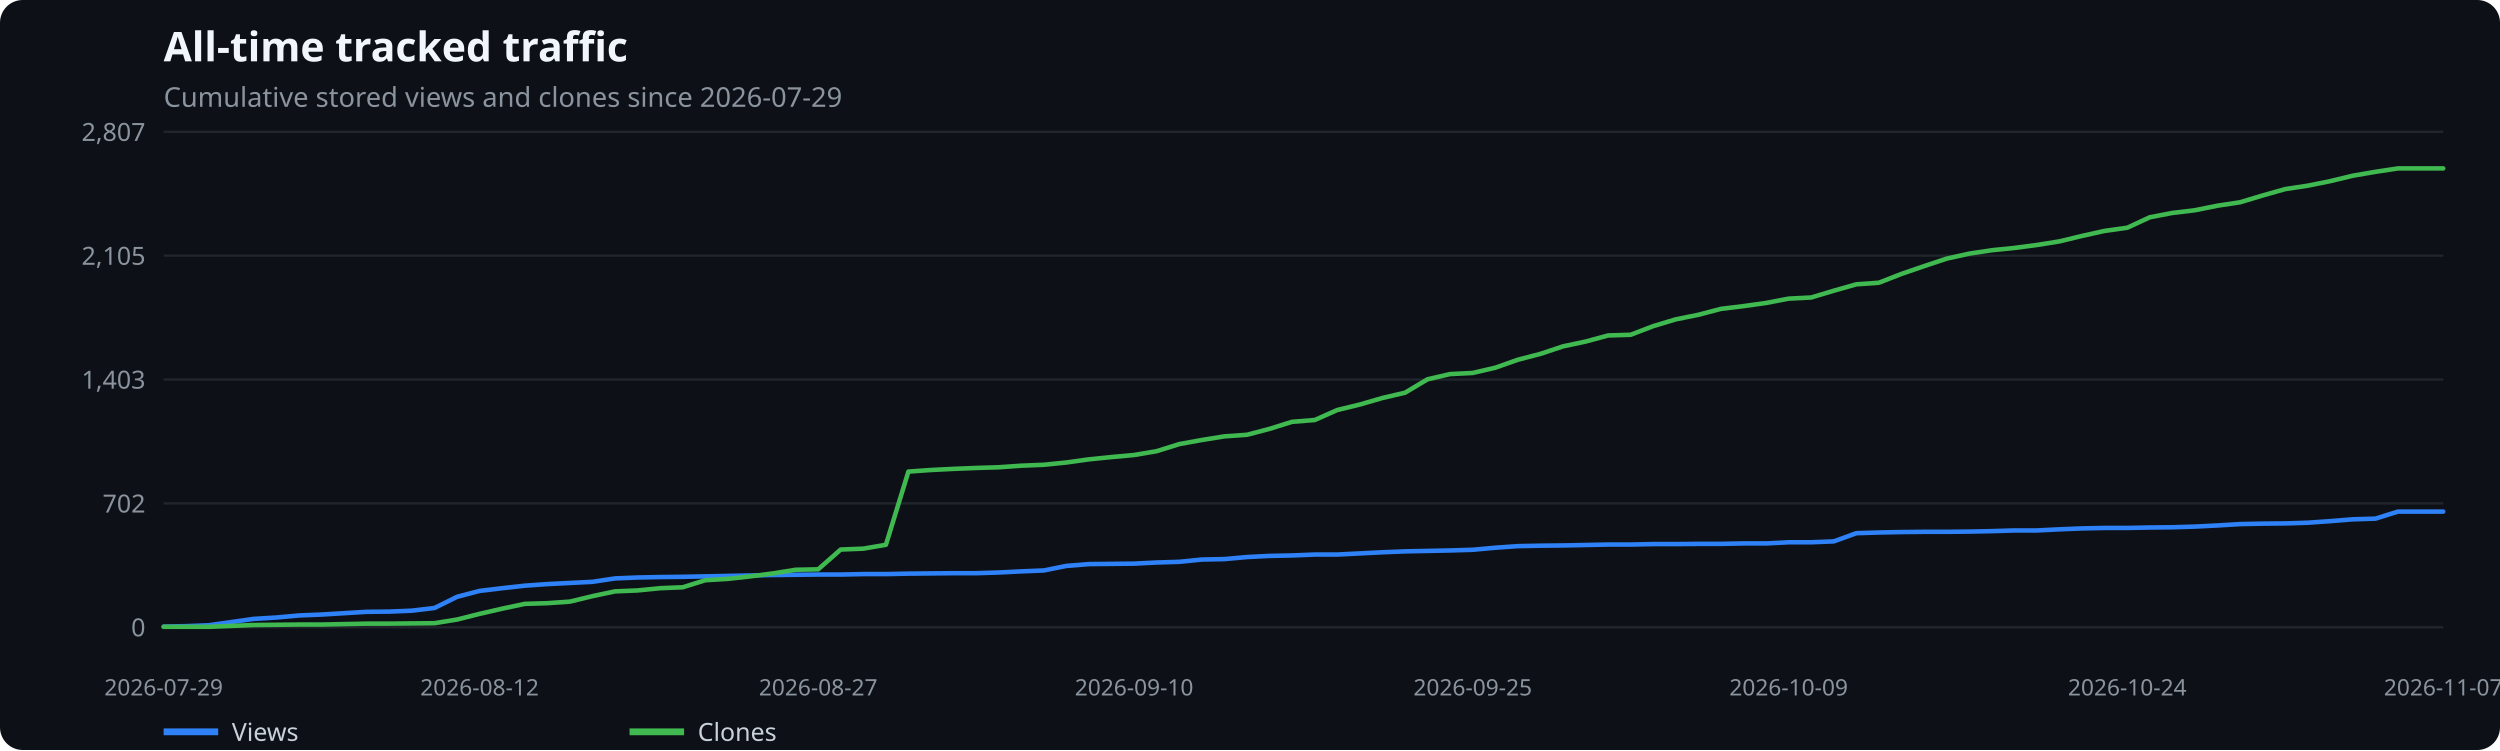
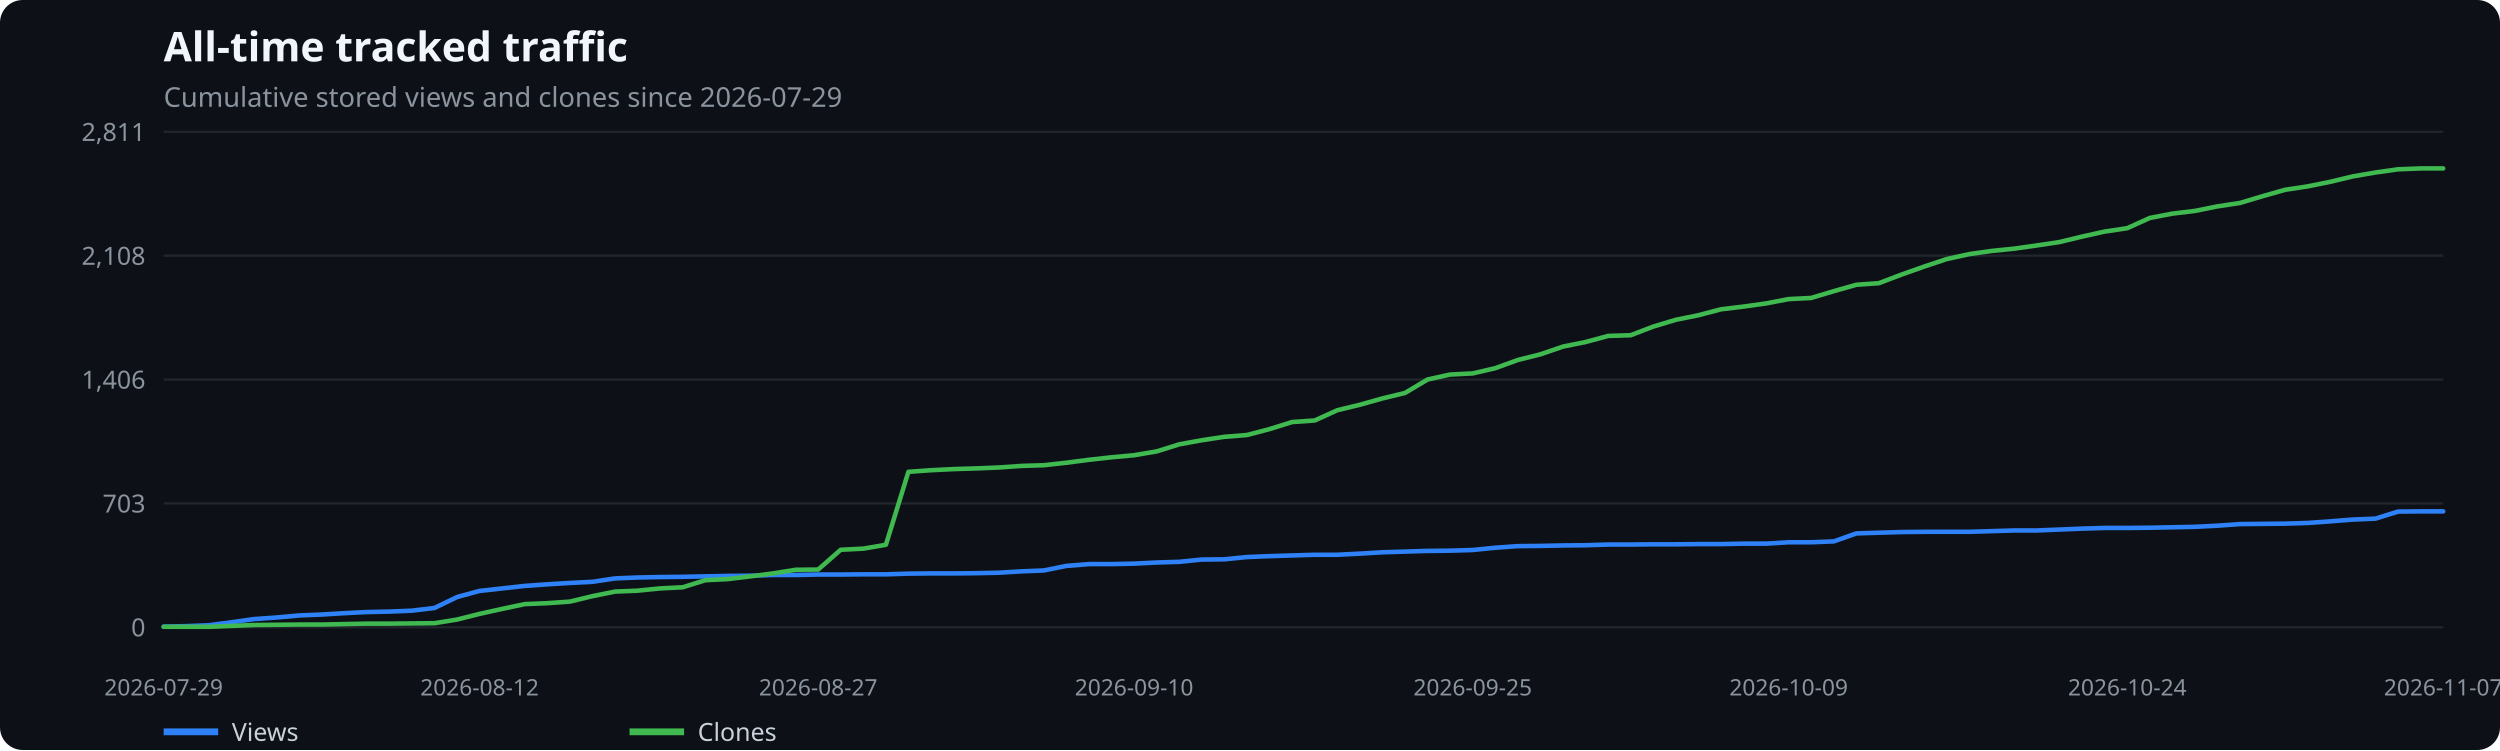
<svg xmlns="http://www.w3.org/2000/svg" width="1100" height="330" viewBox="0 0 1100 330" role="img" aria-label="All-time tracked traffic">
  <rect width="100%" height="100%" fill="#0d1117" rx="10" />
  <text x="72" y="27" fill="#f0f6fc" font-family="system-ui,sans-serif" font-size="18" font-weight="600">All-time tracked traffic</text>
  <text x="72" y="47" fill="#8b949e" font-family="system-ui,sans-serif" font-size="12">Cumulative stored views and clones since 2026-07-29</text>
  <line x1="72" x2="1075" y1="276.0" y2="276.0" stroke="#21262d" />
  <text x="64" y="280.0" text-anchor="end" fill="#8b949e" font-family="system-ui,sans-serif" font-size="11">0</text>
  <line x1="72" x2="1075" y1="221.5" y2="221.5" stroke="#21262d" />
-   <text x="64" y="225.5" text-anchor="end" fill="#8b949e" font-family="system-ui,sans-serif" font-size="11">702</text>
+   <text x="64" y="225.5" text-anchor="end" fill="#8b949e" font-family="system-ui,sans-serif" font-size="11">703</text>
  <line x1="72" x2="1075" y1="167.0" y2="167.0" stroke="#21262d" />
-   <text x="64" y="171.0" text-anchor="end" fill="#8b949e" font-family="system-ui,sans-serif" font-size="11">1,403</text>
+   <text x="64" y="171.0" text-anchor="end" fill="#8b949e" font-family="system-ui,sans-serif" font-size="11">1,406</text>
  <line x1="72" x2="1075" y1="112.5" y2="112.5" stroke="#21262d" />
-   <text x="64" y="116.5" text-anchor="end" fill="#8b949e" font-family="system-ui,sans-serif" font-size="11">2,105</text>
+   <text x="64" y="116.5" text-anchor="end" fill="#8b949e" font-family="system-ui,sans-serif" font-size="11">2,108</text>
  <line x1="72" x2="1075" y1="58.0" y2="58.0" stroke="#21262d" />
-   <text x="64" y="62.0" text-anchor="end" fill="#8b949e" font-family="system-ui,sans-serif" font-size="11">2,807</text>
+   <text x="64" y="62.0" text-anchor="end" fill="#8b949e" font-family="system-ui,sans-serif" font-size="11">2,811</text>
  <text x="72.0" y="306" text-anchor="middle" fill="#8b949e" font-family="system-ui,sans-serif" font-size="10">2026-07-29</text>
  <text x="211.0" y="306" text-anchor="middle" fill="#8b949e" font-family="system-ui,sans-serif" font-size="10">2026-08-12</text>
  <text x="360.0" y="306" text-anchor="middle" fill="#8b949e" font-family="system-ui,sans-serif" font-size="10">2026-08-27</text>
  <text x="499.0" y="306" text-anchor="middle" fill="#8b949e" font-family="system-ui,sans-serif" font-size="10">2026-09-10</text>
  <text x="648.0" y="306" text-anchor="middle" fill="#8b949e" font-family="system-ui,sans-serif" font-size="10">2026-09-25</text>
  <text x="787.0" y="306" text-anchor="middle" fill="#8b949e" font-family="system-ui,sans-serif" font-size="10">2026-10-09</text>
  <text x="936.0" y="306" text-anchor="middle" fill="#8b949e" font-family="system-ui,sans-serif" font-size="10">2026-10-24</text>
  <text x="1075.0" y="306" text-anchor="middle" fill="#8b949e" font-family="system-ui,sans-serif" font-size="10">2026-11-07</text>
-   <polyline points="72.0,275.7 81.9,275.5 91.9,275.1 101.8,273.7 111.7,272.3 121.7,271.7 131.6,270.8 141.5,270.4 151.4,269.8 161.4,269.2 171.3,269.1 181.2,268.7 191.2,267.5 201.1,262.6 211.0,260.0 221.0,258.8 230.9,257.7 240.8,257.0 250.8,256.5 260.7,256.0 270.6,254.5 280.5,254.1 290.5,253.9 300.4,253.8 310.3,253.6 320.3,253.4 330.2,253.2 340.1,253.0 350.1,252.9 360.0,252.8 369.9,252.8 379.9,252.6 389.8,252.6 399.7,252.4 409.6,252.3 419.6,252.2 429.5,252.2 439.4,251.9 449.4,251.4 459.3,251.0 469.2,249.0 479.2,248.2 489.1,248.1 499.0,248.0 509.0,247.5 518.9,247.2 528.8,246.2 538.7,246.0 548.7,245.1 558.6,244.6 568.5,244.4 578.5,244.0 588.4,244.0 598.3,243.5 608.3,243.0 618.2,242.6 628.1,242.4 638.0,242.2 648.0,241.9 657.9,241.0 667.8,240.3 677.8,240.1 687.7,240.0 697.6,239.8 707.6,239.6 717.5,239.6 727.4,239.4 737.4,239.4 747.3,239.3 757.2,239.3 767.1,239.1 777.1,239.1 787.0,238.6 796.9,238.6 806.9,238.2 816.8,234.6 826.7,234.3 836.7,234.1 846.6,234.0 856.5,234.0 866.5,233.9 876.4,233.7 886.3,233.4 896.2,233.4 906.2,232.9 916.1,232.5 926.0,232.3 936.0,232.3 945.9,232.1 955.8,232.0 965.8,231.7 975.7,231.2 985.6,230.6 995.6,230.4 1005.5,230.3 1015.4,230.0 1025.3,229.3 1035.3,228.5 1045.2,228.2 1055.1,225.1 1065.1,225.1 1075.0,225.1" fill="none" stroke="#2f81f7" stroke-width="2" stroke-linecap="round" stroke-linejoin="round" />
+   <polyline points="72.0,275.7 81.9,275.5 91.9,275.1 101.8,273.8 111.7,272.4 121.7,271.7 131.6,270.8 141.5,270.4 151.4,269.8 161.4,269.3 171.3,269.1 181.2,268.7 191.2,267.5 201.1,262.7 211.0,260.0 221.0,258.9 230.9,257.8 240.8,257.1 250.8,256.5 260.7,256.0 270.6,254.5 280.5,254.1 290.5,253.9 300.4,253.8 310.3,253.6 320.3,253.4 330.2,253.3 340.1,253.0 350.1,253.0 360.0,252.8 369.9,252.8 379.9,252.7 389.8,252.7 399.7,252.4 409.6,252.3 419.6,252.3 429.5,252.2 439.4,252.0 449.4,251.4 459.3,251.0 469.2,249.0 479.2,248.2 489.1,248.2 499.0,248.0 509.0,247.5 518.9,247.2 528.8,246.2 538.7,246.1 548.7,245.1 558.6,244.7 568.5,244.4 578.5,244.1 588.4,244.1 598.3,243.6 608.3,243.0 618.2,242.7 628.1,242.4 638.0,242.3 648.0,242.0 657.9,241.0 667.8,240.3 677.8,240.2 687.7,240.0 697.6,239.9 707.6,239.6 717.5,239.6 727.4,239.5 737.4,239.5 747.3,239.4 757.2,239.4 767.1,239.2 777.1,239.2 787.0,238.6 796.9,238.6 806.9,238.2 816.8,234.7 826.7,234.4 836.7,234.1 846.6,234.0 856.5,234.0 866.5,234.0 876.4,233.7 886.3,233.4 896.2,233.4 906.2,233.0 916.1,232.6 926.0,232.3 936.0,232.3 945.9,232.2 955.8,232.0 965.8,231.8 975.7,231.3 985.6,230.6 995.6,230.5 1005.5,230.4 1015.4,230.1 1025.3,229.4 1035.3,228.6 1045.2,228.2 1055.1,225.1 1065.1,225.0 1075.0,225.0" fill="none" stroke="#2f81f7" stroke-width="2" stroke-linecap="round" stroke-linejoin="round" />
  <line x1="72" x2="96" y1="322" y2="322" stroke="#2f81f7" stroke-width="3" />
  <text x="102" y="326" fill="#c9d1d9" font-family="system-ui,sans-serif" font-size="11">Views</text>
-   <polyline points="72.0,275.8 81.9,275.8 91.9,275.8 101.8,275.4 111.7,275.0 121.7,274.9 131.6,274.8 141.5,274.8 151.4,274.6 161.4,274.4 171.3,274.4 181.2,274.3 191.2,274.2 201.1,272.6 211.0,270.1 221.0,267.8 230.9,265.7 240.8,265.4 250.8,264.7 260.7,262.3 270.6,260.2 280.5,259.8 290.5,258.8 300.4,258.4 310.3,255.3 320.3,254.7 330.2,253.6 340.1,252.3 350.1,250.7 360.0,250.5 369.9,241.8 379.9,241.4 389.8,239.7 399.7,207.5 409.6,206.8 419.6,206.3 429.5,205.9 439.4,205.6 449.4,204.9 459.3,204.5 469.2,203.5 479.2,202.1 489.1,201.1 499.0,200.2 509.0,198.5 518.9,195.4 528.8,193.6 538.7,192.0 548.7,191.3 558.6,188.7 568.5,185.6 578.5,184.8 588.4,180.4 598.3,178.0 608.3,175.1 618.2,172.8 628.1,166.9 638.0,164.6 648.0,164.1 657.9,161.8 667.8,158.3 677.8,155.7 687.7,152.4 697.6,150.3 707.6,147.6 717.5,147.3 727.4,143.5 737.4,140.5 747.3,138.5 757.2,135.9 767.1,134.7 777.1,133.3 787.0,131.4 796.9,130.9 806.9,127.9 816.8,125.1 826.7,124.4 836.7,120.5 846.6,117.1 856.5,113.8 866.5,111.6 876.4,110.1 886.3,109.1 896.2,107.8 906.2,106.2 916.1,103.8 926.0,101.6 936.0,100.2 945.9,95.6 955.8,93.7 965.8,92.5 975.7,90.5 985.6,89.0 995.6,86.0 1005.5,83.2 1015.4,81.7 1025.3,79.7 1035.3,77.3 1045.2,75.6 1055.1,74.1 1065.1,74.1 1075.0,74.1" fill="none" stroke="#3fb950" stroke-width="2" stroke-linecap="round" stroke-linejoin="round" />
+   <polyline points="72.0,275.8 81.9,275.8 91.9,275.8 101.8,275.4 111.7,275.0 121.7,274.9 131.6,274.8 141.5,274.8 151.4,274.6 161.4,274.4 171.3,274.4 181.2,274.3 191.2,274.2 201.1,272.6 211.0,270.1 221.0,267.9 230.9,265.8 240.8,265.4 250.8,264.7 260.7,262.3 270.6,260.3 280.5,259.9 290.5,258.9 300.4,258.4 310.3,255.3 320.3,254.8 330.2,253.6 340.1,252.3 350.1,250.7 360.0,250.6 369.9,241.9 379.9,241.4 389.8,239.7 399.7,207.6 409.6,206.9 419.6,206.4 429.5,206.1 439.4,205.7 449.4,205.0 459.3,204.7 469.2,203.6 479.2,202.3 489.1,201.2 499.0,200.3 509.0,198.6 518.9,195.5 528.8,193.7 538.7,192.2 548.7,191.4 558.6,188.8 568.5,185.7 578.5,185.0 588.4,180.5 598.3,178.1 608.3,175.3 618.2,172.9 628.1,167.0 638.0,164.8 648.0,164.3 657.9,162.0 667.8,158.4 677.8,155.9 687.7,152.5 697.6,150.5 707.6,147.8 717.5,147.5 727.4,143.7 737.4,140.7 747.3,138.7 757.2,136.1 767.1,134.9 777.1,133.5 787.0,131.6 796.9,131.1 806.9,128.1 816.8,125.3 826.7,124.6 836.7,120.8 846.6,117.3 856.5,114.0 866.5,111.8 876.4,110.4 886.3,109.4 896.2,108.0 906.2,106.5 916.1,104.1 926.0,101.9 936.0,100.4 945.9,95.9 955.8,94.0 965.8,92.8 975.7,90.8 985.6,89.3 995.6,86.3 1005.5,83.5 1015.4,82.0 1025.3,80.0 1035.3,77.6 1045.2,75.9 1055.1,74.5 1065.1,74.1 1075.0,74.1" fill="none" stroke="#3fb950" stroke-width="2" stroke-linecap="round" stroke-linejoin="round" />
  <line x1="277" x2="301" y1="322" y2="322" stroke="#3fb950" stroke-width="3" />
  <text x="307" y="326" fill="#c9d1d9" font-family="system-ui,sans-serif" font-size="11">Clones</text>
</svg>
